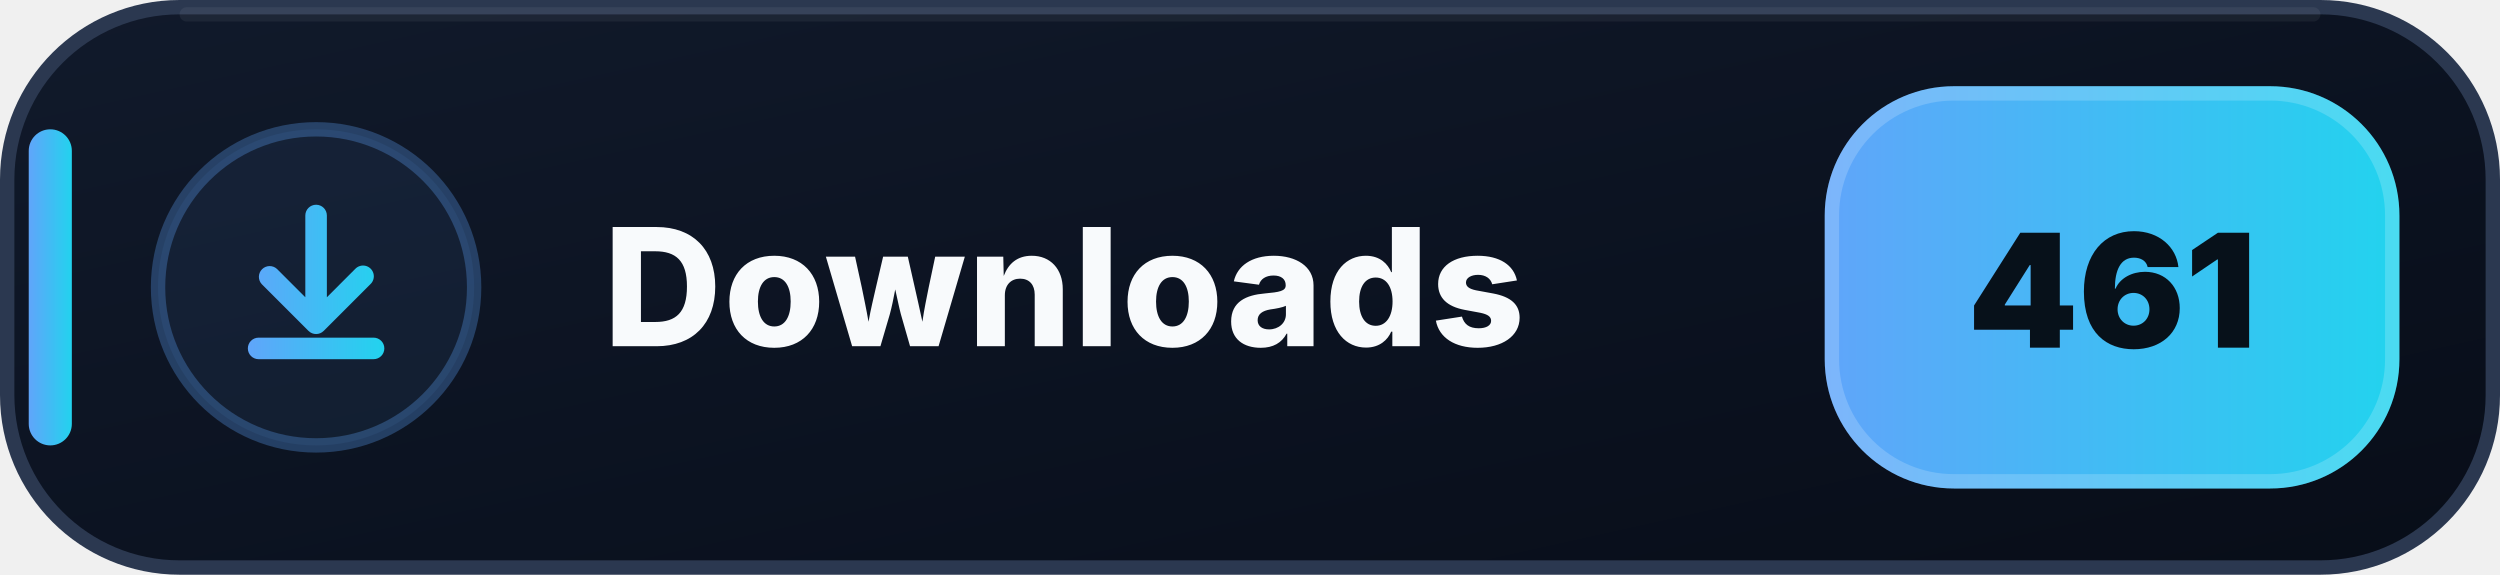
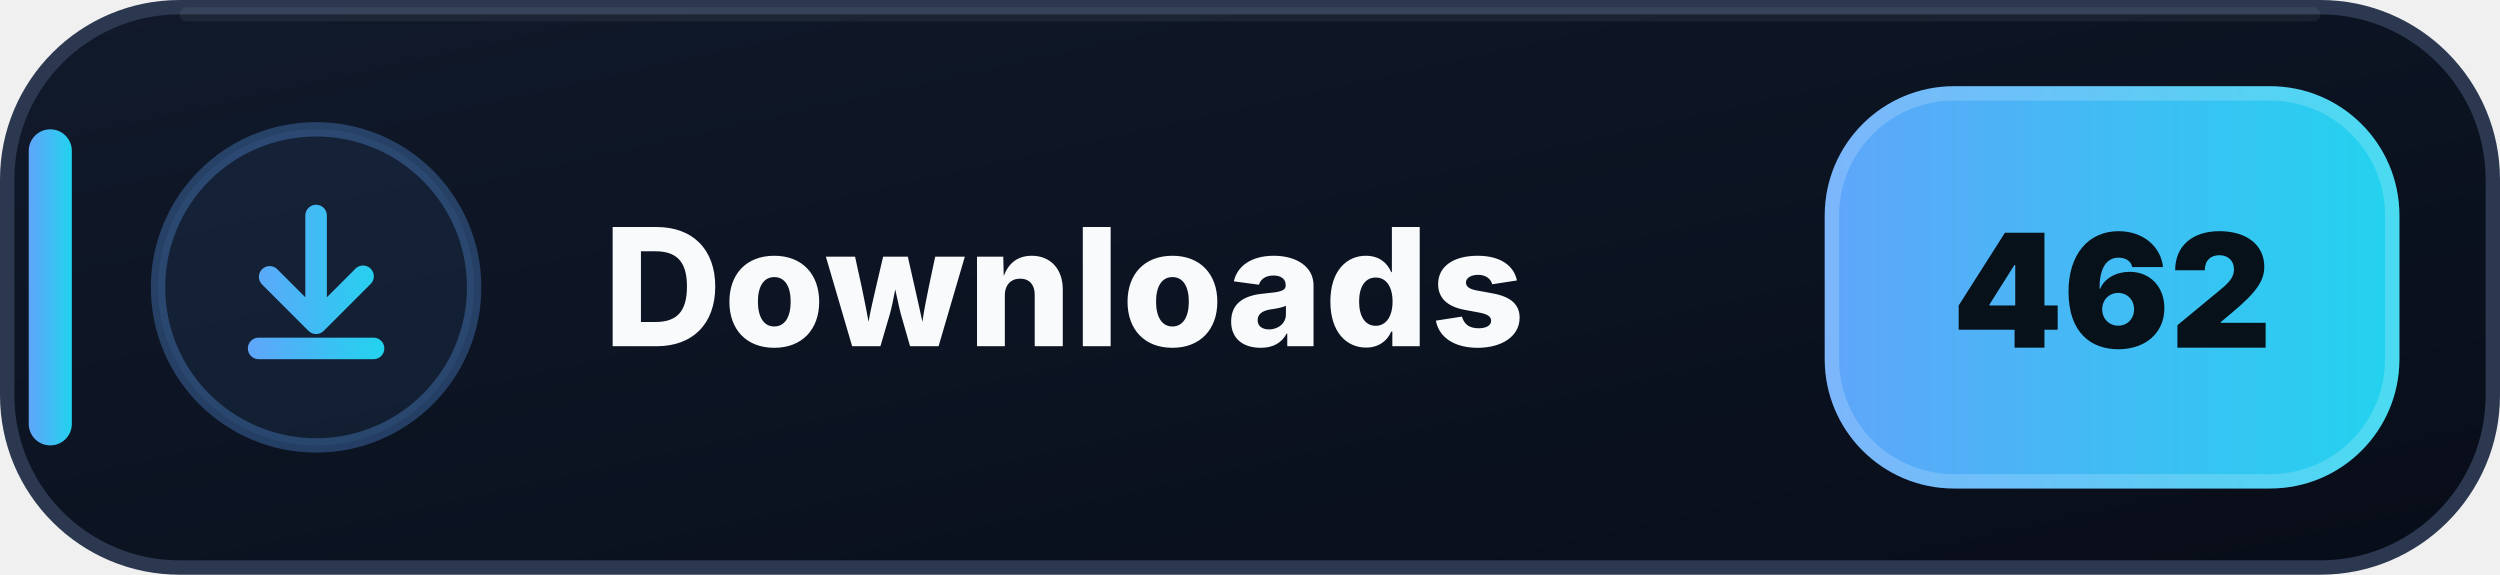
- <svg xmlns="http://www.w3.org/2000/svg" width="174" height="40" viewBox="0 0 174 40" role="img" aria-label="Downloads: 461">
+ <svg xmlns="http://www.w3.org/2000/svg" width="174" height="40" viewBox="0 0 174 40" role="img" aria-label="Downloads: 462">
  <defs>
    <linearGradient id="downloads-bg" x1="0" y1="0" x2="1" y2="1">
      <stop offset="0" stop-color="#111A2B" />
      <stop offset=".58" stop-color="#0B1220" />
      <stop offset="1" stop-color="#080D18" />
    </linearGradient>
    <linearGradient id="downloads-accent" x1="0" y1="0" x2="1" y2="0">
      <stop offset="0" stop-color="#60A5FA" />
      <stop offset="1" stop-color="#22D3EE" />
    </linearGradient>
  </defs>
  <rect x=".5" y=".5" width="173" height="39" rx="12" fill="url(#downloads-bg)" stroke="#2B3850" />
  <path d="M13 1h148" stroke="#FFFFFF" stroke-opacity=".055" stroke-linecap="round" />
  <rect x="2" y="9" width="3" height="22" rx="1.5" fill="url(#downloads-accent)" />
  <circle cx="22" cy="20" r="11" fill="#60A5FA" fill-opacity=".075" stroke="#60A5FA" stroke-opacity=".3" />
  <g transform="translate(14 12)" fill="url(#downloads-accent)">
    <path d="M8 2.25a.75.75 0 0 1 .75.75v5.69l1.97-1.97a.75.75 0 1 1 1.06 1.06l-3.25 3.25a.75.75 0 0 1-1.06 0L4.22 7.78a.75.75 0 0 1 1.06-1.06l1.97 1.97V3A.75.75 0 0 1 8 2.25Zm-4.75 10a.75.75 0 0 1 .75-.75h8a.75.75 0 0 1 0 1.5H4a.75.75 0 0 1-.75-.75Z" />
  </g>
  <text x="42" y="24.1" fill="#F8FAFC" font-family="Segoe UI,Inter,Arial,sans-serif" font-size="11.4" font-weight="800" letter-spacing=".12">Downloads</text>
  <rect x="127" y="6" width="40" height="28" rx="9" fill="url(#downloads-accent)" />
  <rect x="127.5" y="6.5" width="39" height="27" rx="8.5" fill="none" stroke="#FFFFFF" stroke-opacity=".18" />
-   <text x="147" y="24.2" text-anchor="middle" fill="#07111A" font-family="Segoe UI,Inter,Arial,sans-serif" font-size="11" font-weight="900">461</text>
+   <text x="147" y="24.2" text-anchor="middle" fill="#07111A" font-family="Segoe UI,Inter,Arial,sans-serif" font-size="11" font-weight="900">462</text>
</svg>
